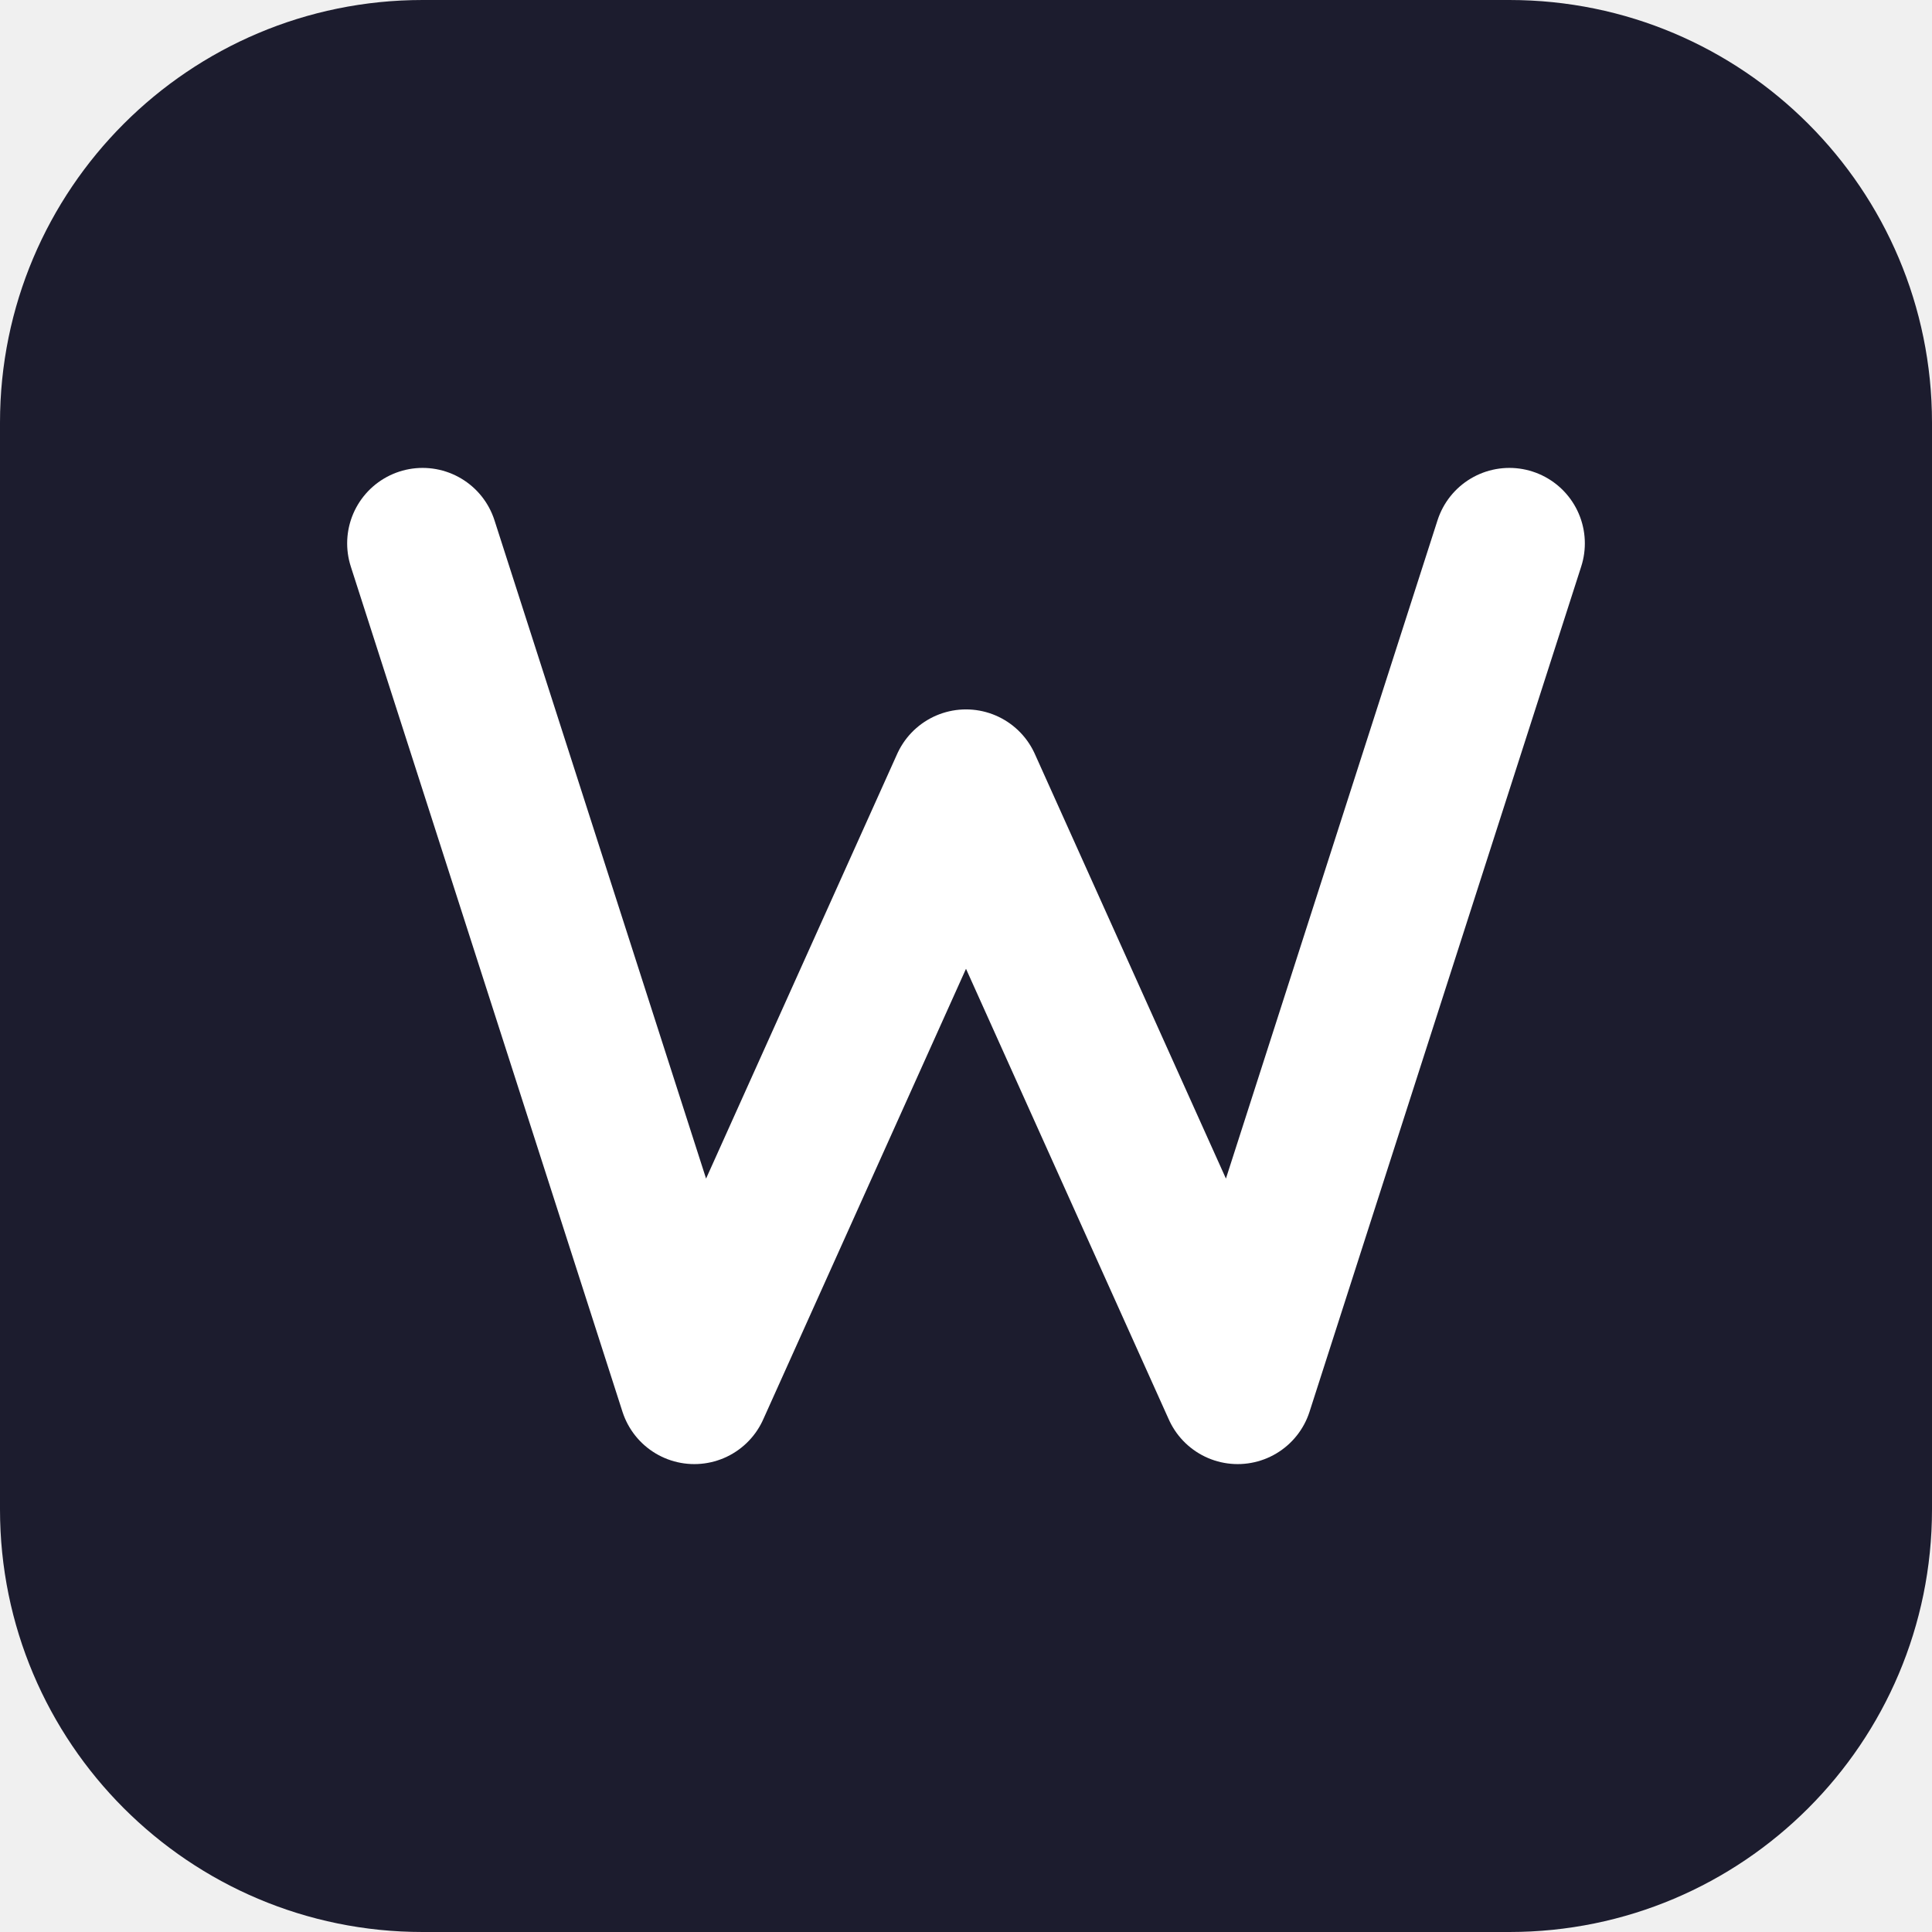
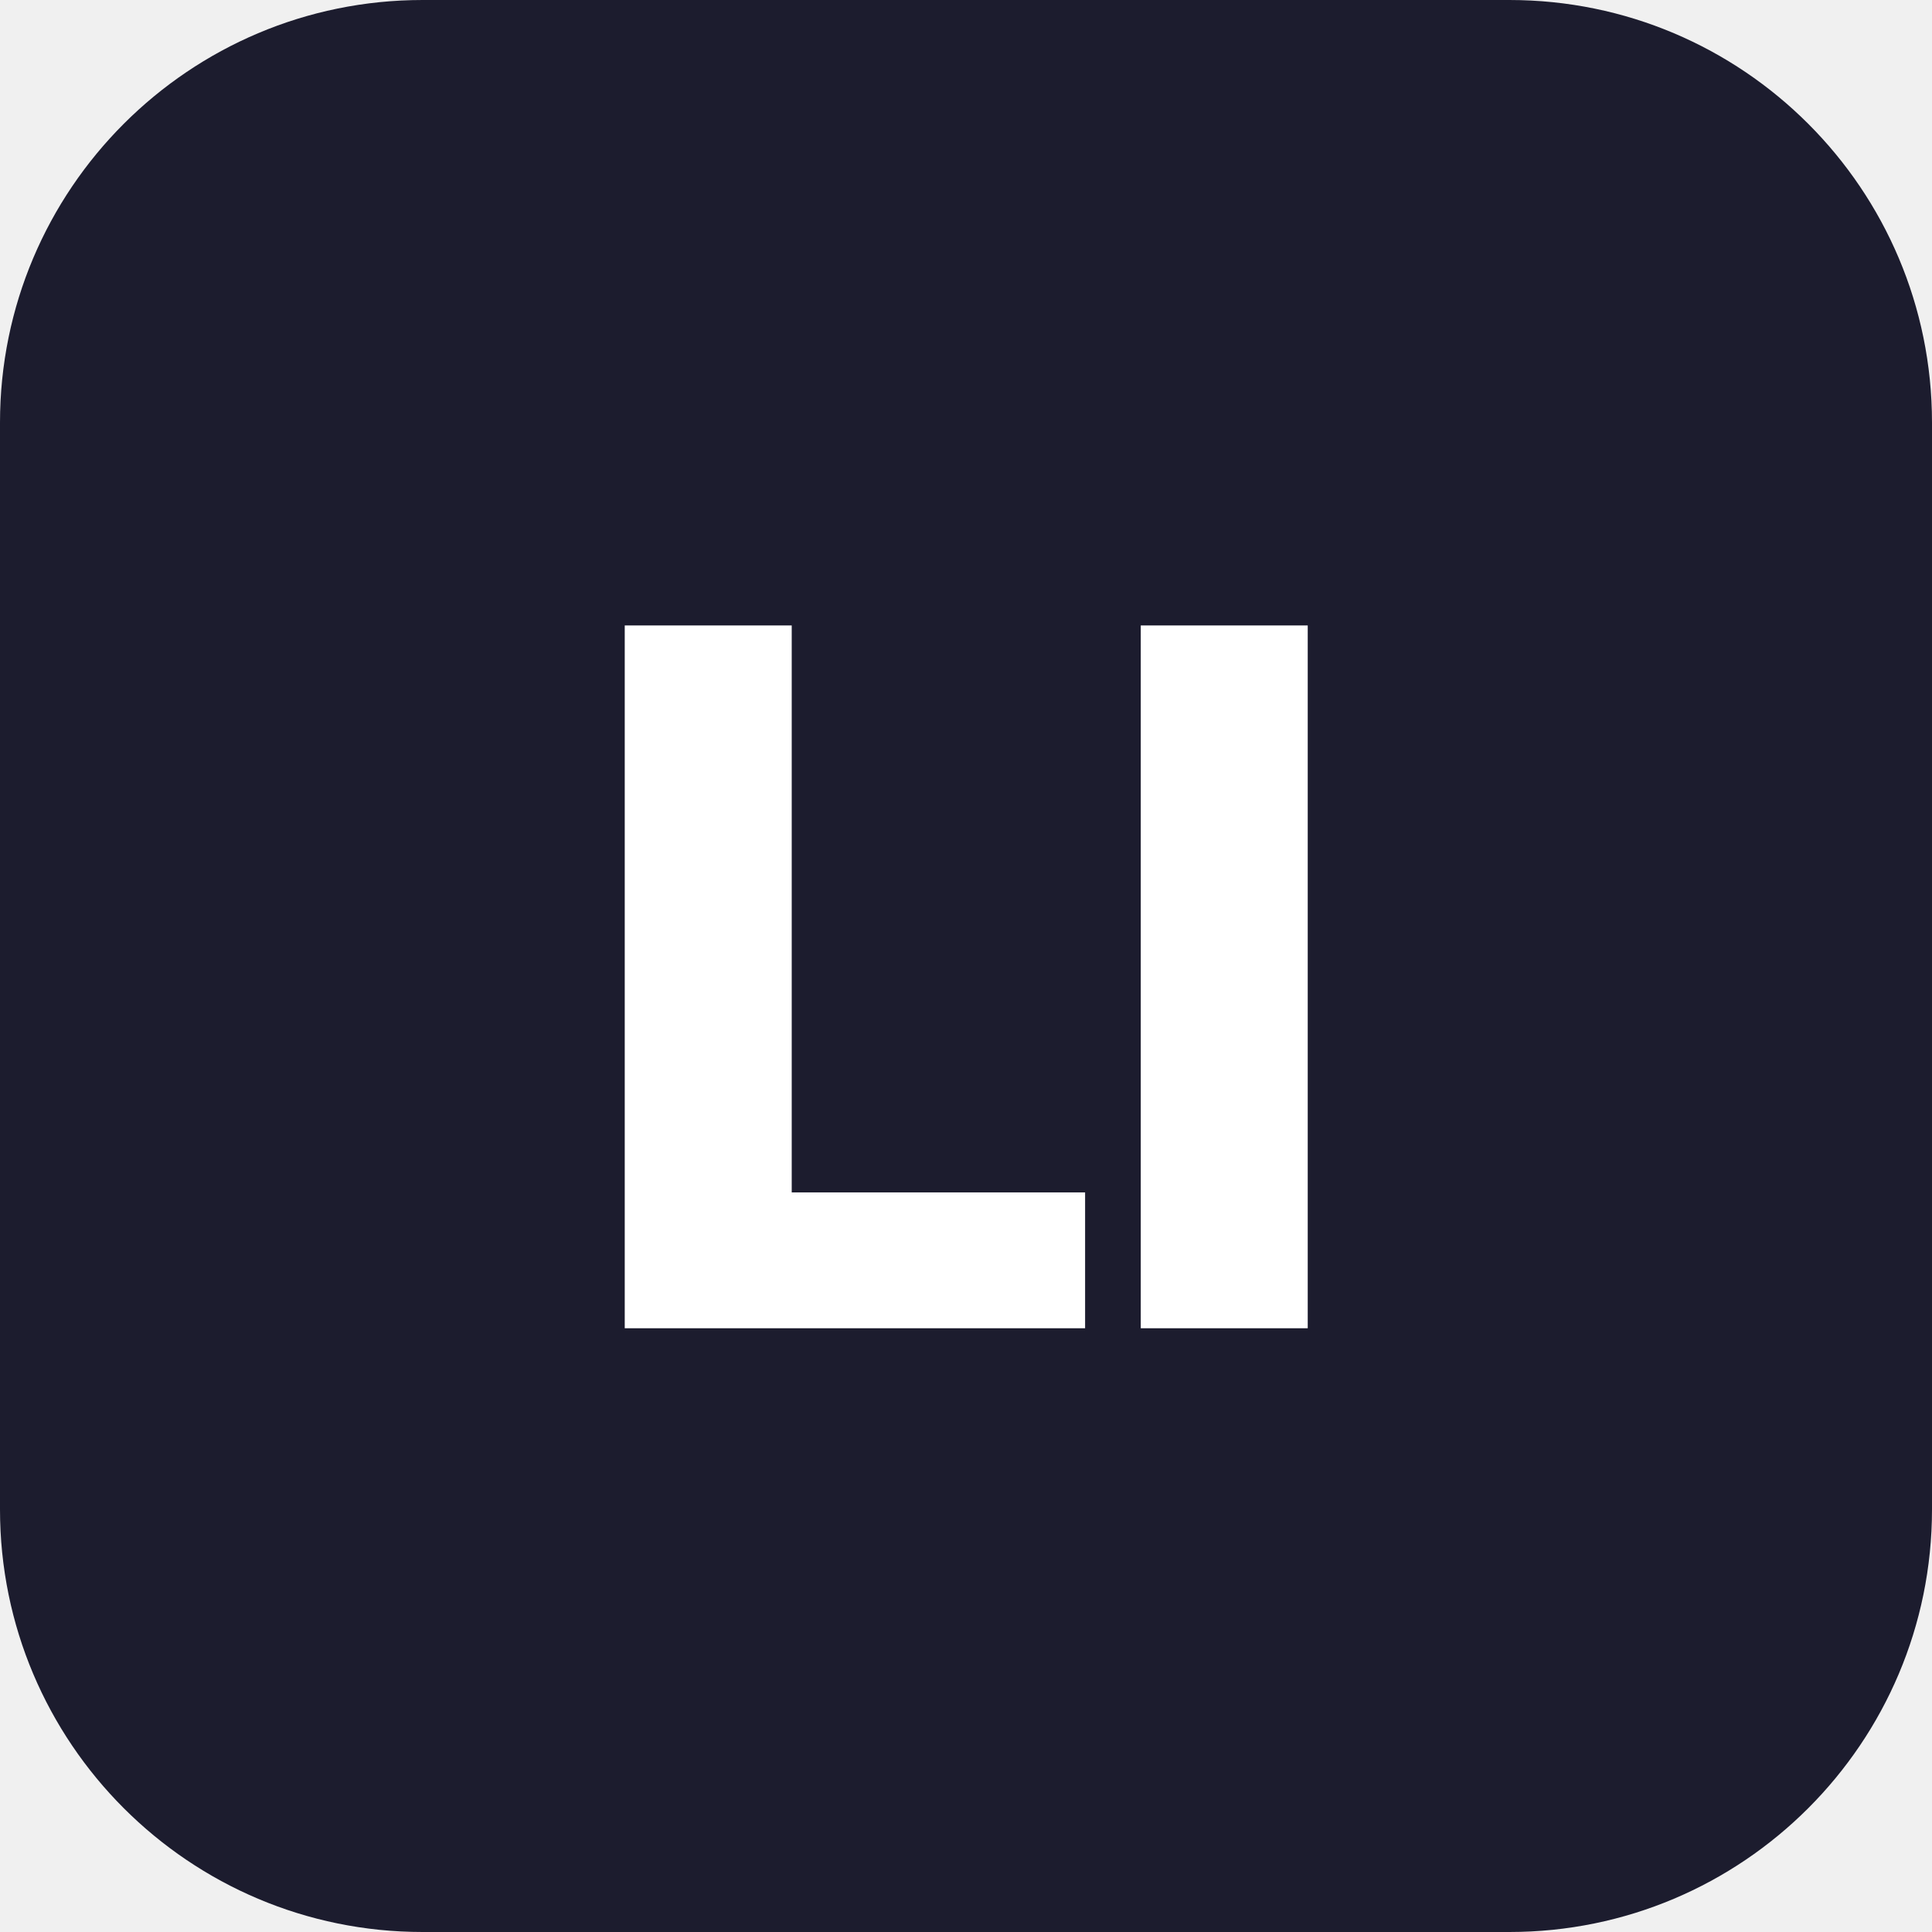
<svg xmlns="http://www.w3.org/2000/svg" viewBox="0 0 32 32" width="32" height="32">
  <rect width="32" height="32" rx="7" fill="#1C1C2E" />
-   <path d="M7 9 L11.5 23 L16 13 L20.5 23 L25 9" stroke="#FFFFFF" stroke-width="2.5" stroke-linecap="round" stroke-linejoin="round" fill="none" />
+   <text x="16" y="22" text-anchor="middle" font-family="system-ui, -apple-system, sans-serif" font-size="16" font-weight="800" fill="#FFFFFF" letter-spacing="-0.5">LI</text>
</svg>
